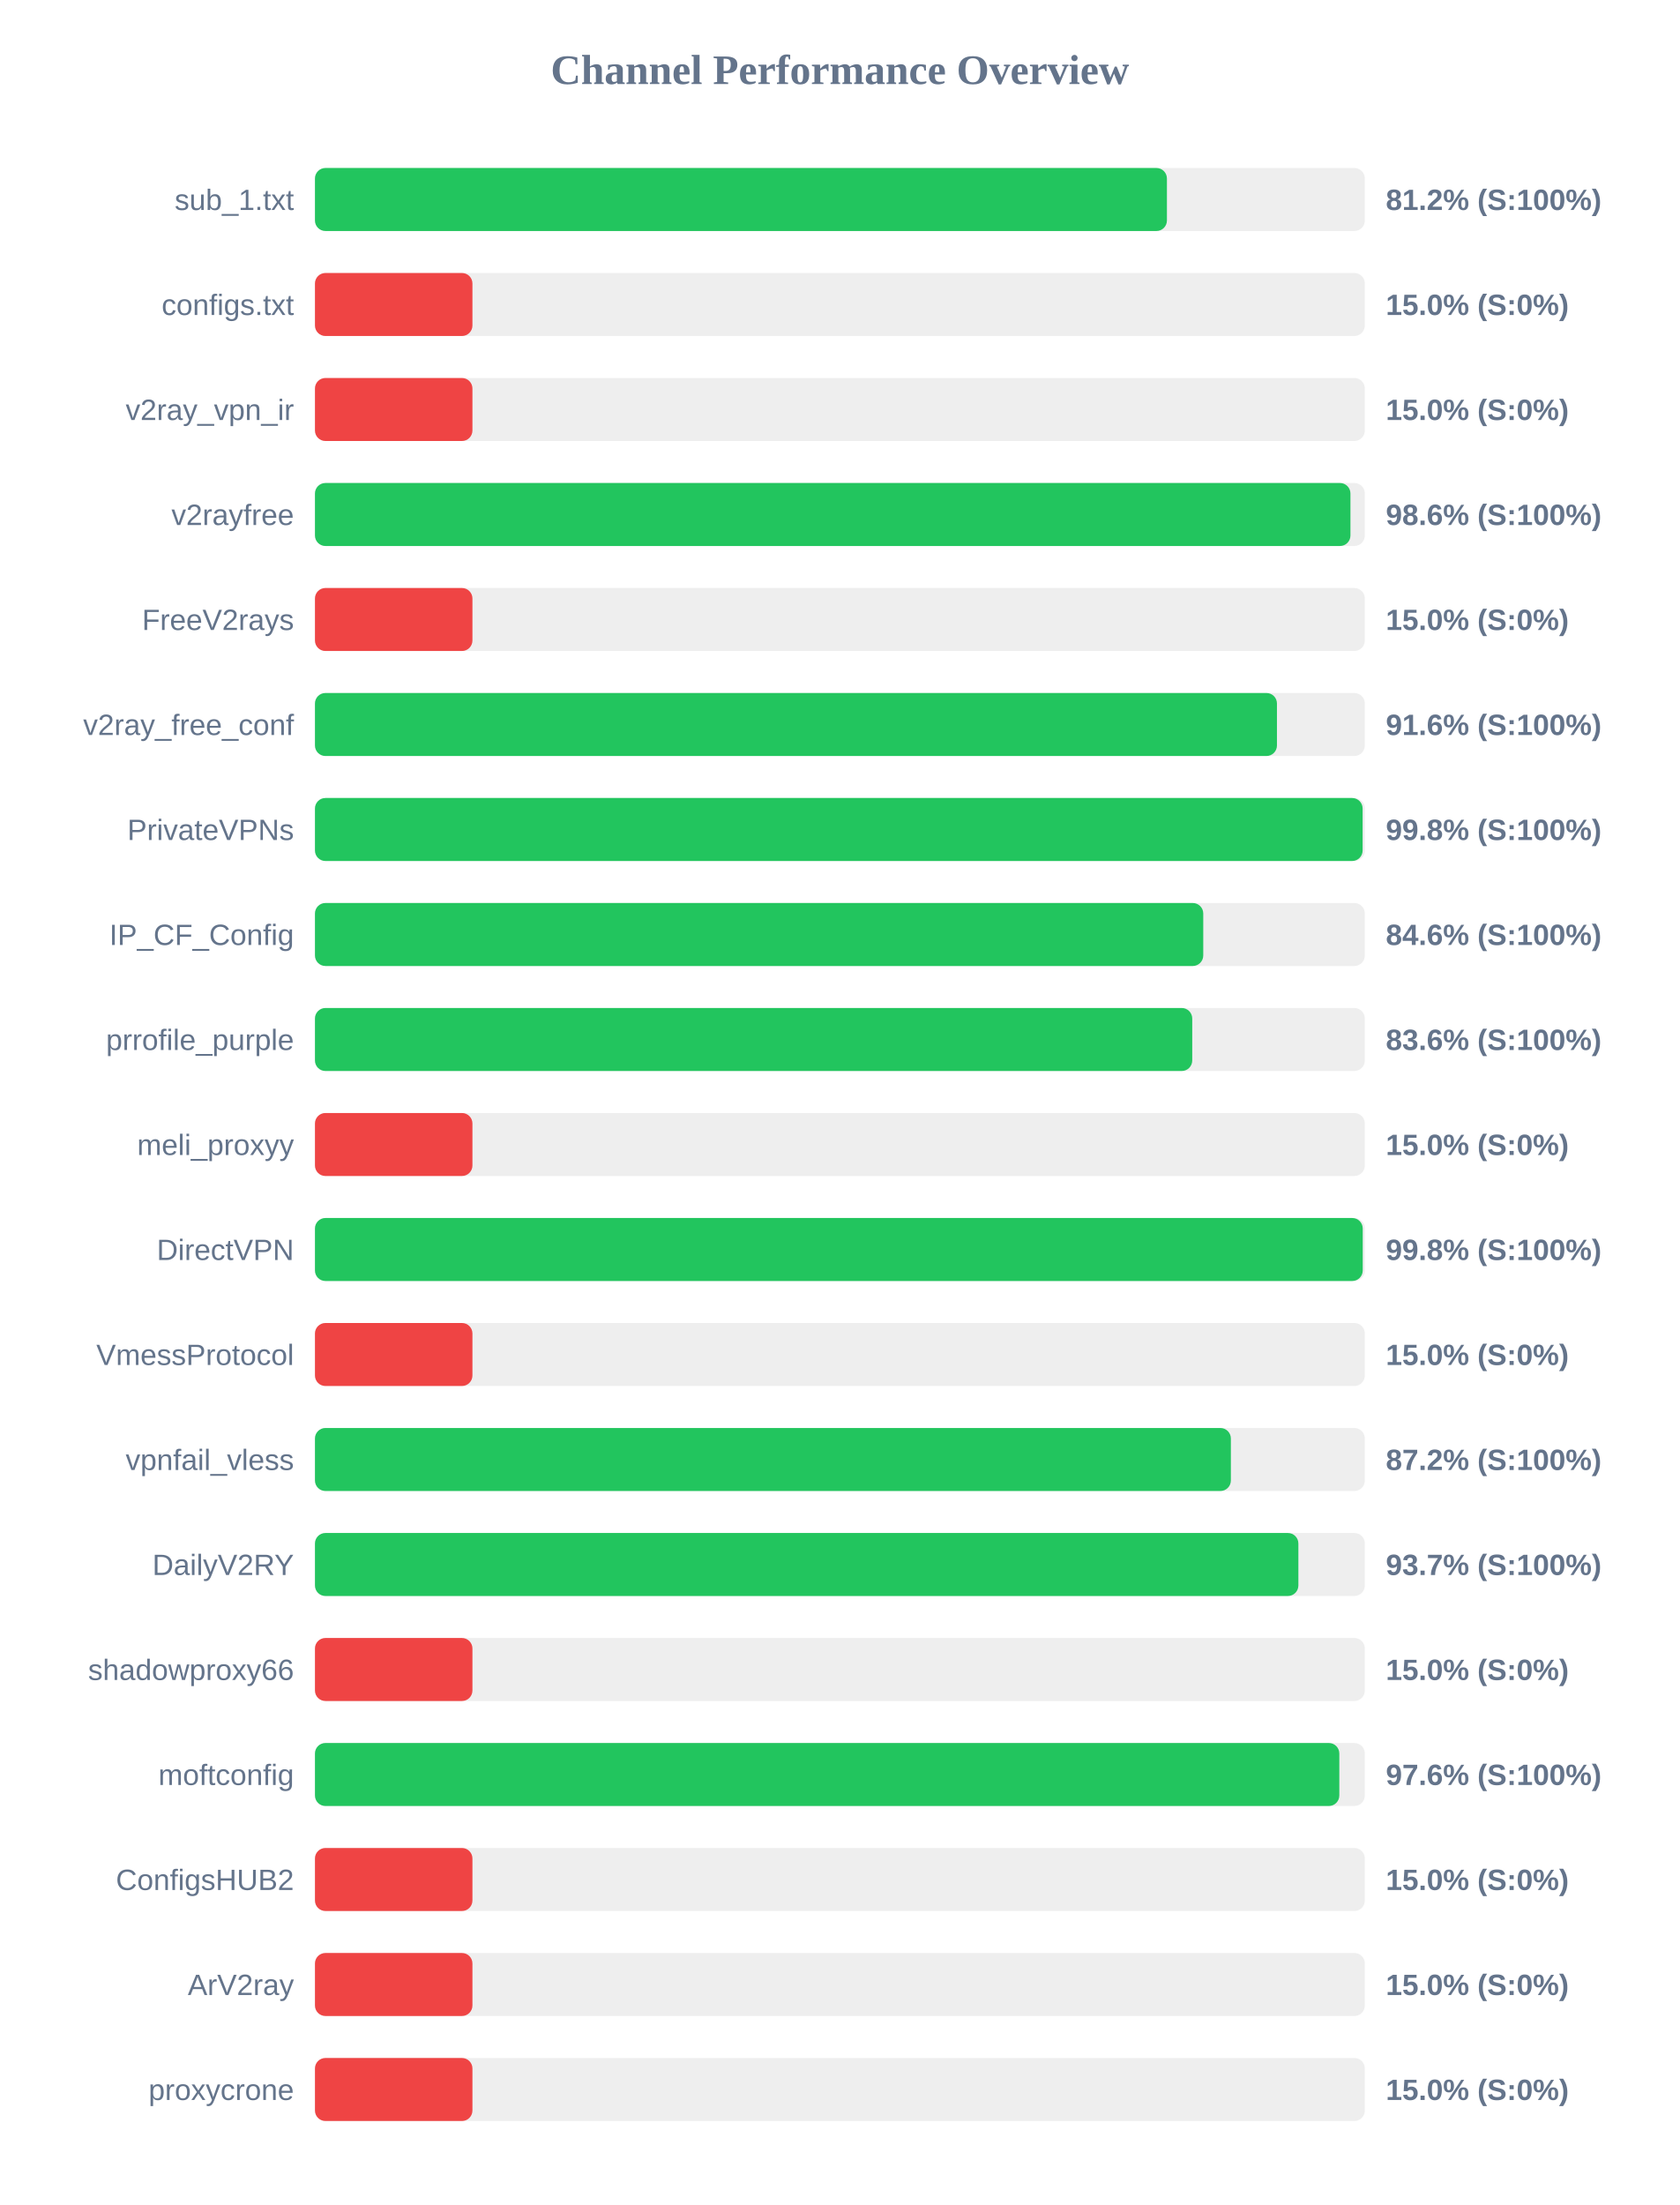
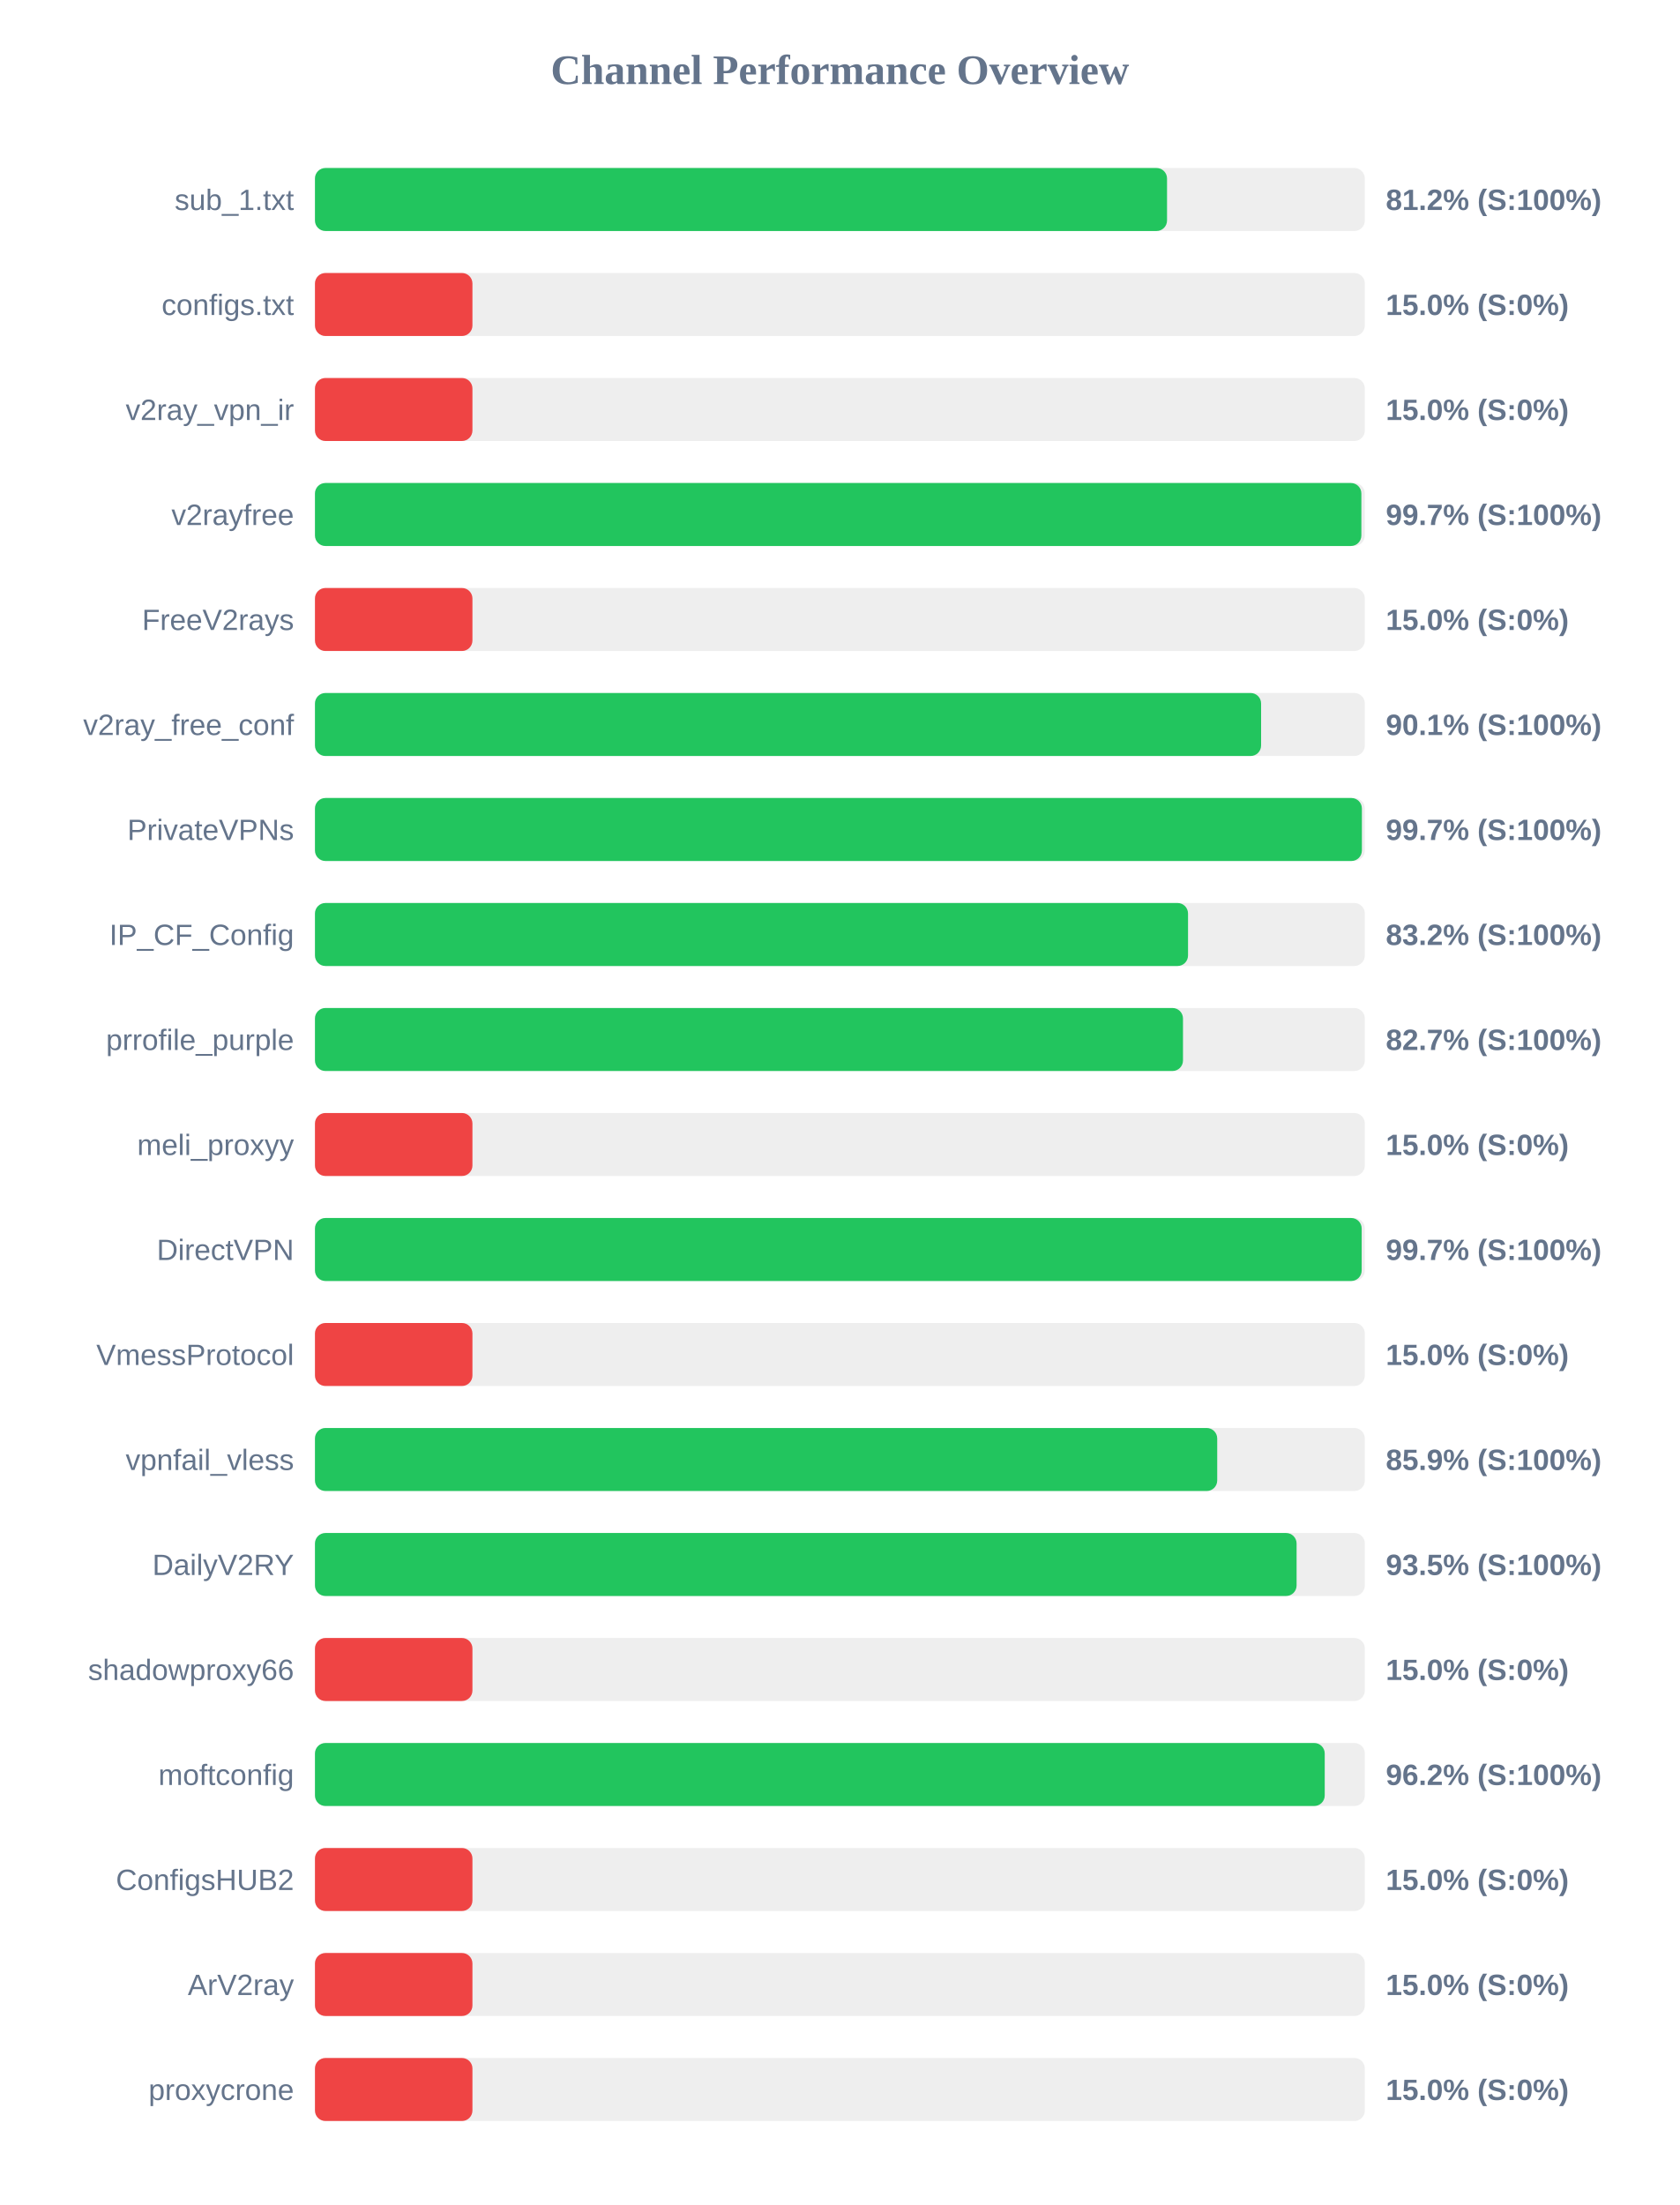
<svg xmlns="http://www.w3.org/2000/svg" width="800" height="1050" version="1.1">
  <style>
        .row { font: 14px Arial; fill: #64748b; }
        .score { font: bold 14px Arial; fill: #64748b; }
    </style>
  <text x="400" y="40" text-anchor="middle" font-size="20px" font-weight="bold" fill="#64748b">Channel Performance Overview</text>
  <rect x="150" y="80" width="500" height="30" fill="#eee" rx="5" />
-   <rect x="150" y="80" width="405.75" height="30" fill="#22c55e" rx="5" />
+   <rect x="150" y="80" width="405.8" height="30" fill="#22c55e" rx="5" />
  <text x="140" y="100" text-anchor="end" class="row">sub_1.txt</text>
  <text x="660" y="100" text-anchor="start" class="score">81.2% (S:100%)</text>
  <rect x="150" y="130" width="500" height="30" fill="#eee" rx="5" />
  <rect x="150" y="130" width="75.0" height="30" fill="#ef4444" rx="5" />
  <text x="140" y="150" text-anchor="end" class="row">configs.txt</text>
  <text x="660" y="150" text-anchor="start" class="score">15.0% (S:0%)</text>
  <rect x="150" y="180" width="500" height="30" fill="#eee" rx="5" />
  <rect x="150" y="180" width="75.0" height="30" fill="#ef4444" rx="5" />
  <text x="140" y="200" text-anchor="end" class="row">v2ray_vpn_ir</text>
  <text x="660" y="200" text-anchor="start" class="score">15.0% (S:0%)</text>
  <rect x="150" y="230" width="500" height="30" fill="#eee" rx="5" />
-   <rect x="150" y="230" width="493.15" height="30" fill="#22c55e" rx="5" />
+   <rect x="150" y="230" width="498.35" height="30" fill="#22c55e" rx="5" />
  <text x="140" y="250" text-anchor="end" class="row">v2rayfree</text>
-   <text x="660" y="250" text-anchor="start" class="score">98.6% (S:100%)</text>
+   <text x="660" y="250" text-anchor="start" class="score">99.7% (S:100%)</text>
  <rect x="150" y="280" width="500" height="30" fill="#eee" rx="5" />
  <rect x="150" y="280" width="75.0" height="30" fill="#ef4444" rx="5" />
  <text x="140" y="300" text-anchor="end" class="row">FreeV2rays</text>
  <text x="660" y="300" text-anchor="start" class="score">15.0% (S:0%)</text>
  <rect x="150" y="330" width="500" height="30" fill="#eee" rx="5" />
-   <rect x="150" y="330" width="458.15" height="30" fill="#22c55e" rx="5" />
+   <rect x="150" y="330" width="450.6" height="30" fill="#22c55e" rx="5" />
  <text x="140" y="350" text-anchor="end" class="row">v2ray_free_conf</text>
-   <text x="660" y="350" text-anchor="start" class="score">91.6% (S:100%)</text>
+   <text x="660" y="350" text-anchor="start" class="score">90.1% (S:100%)</text>
  <rect x="150" y="380" width="500" height="30" fill="#eee" rx="5" />
-   <rect x="150" y="380" width="498.95" height="30" fill="#22c55e" rx="5" />
+   <rect x="150" y="380" width="498.6" height="30" fill="#22c55e" rx="5" />
  <text x="140" y="400" text-anchor="end" class="row">PrivateVPNs</text>
-   <text x="660" y="400" text-anchor="start" class="score">99.8% (S:100%)</text>
+   <text x="660" y="400" text-anchor="start" class="score">99.7% (S:100%)</text>
  <rect x="150" y="430" width="500" height="30" fill="#eee" rx="5" />
-   <rect x="150" y="430" width="423.05" height="30" fill="#22c55e" rx="5" />
+   <rect x="150" y="430" width="415.8" height="30" fill="#22c55e" rx="5" />
  <text x="140" y="450" text-anchor="end" class="row">IP_CF_Config</text>
-   <text x="660" y="450" text-anchor="start" class="score">84.6% (S:100%)</text>
+   <text x="660" y="450" text-anchor="start" class="score">83.2% (S:100%)</text>
  <rect x="150" y="480" width="500" height="30" fill="#eee" rx="5" />
-   <rect x="150" y="480" width="417.8" height="30" fill="#22c55e" rx="5" />
+   <rect x="150" y="480" width="413.4" height="30" fill="#22c55e" rx="5" />
  <text x="140" y="500" text-anchor="end" class="row">prrofile_purple</text>
-   <text x="660" y="500" text-anchor="start" class="score">83.6% (S:100%)</text>
+   <text x="660" y="500" text-anchor="start" class="score">82.7% (S:100%)</text>
  <rect x="150" y="530" width="500" height="30" fill="#eee" rx="5" />
  <rect x="150" y="530" width="75.0" height="30" fill="#ef4444" rx="5" />
  <text x="140" y="550" text-anchor="end" class="row">meli_proxyy</text>
  <text x="660" y="550" text-anchor="start" class="score">15.0% (S:0%)</text>
  <rect x="150" y="580" width="500" height="30" fill="#eee" rx="5" />
-   <rect x="150" y="580" width="499.0" height="30" fill="#22c55e" rx="5" />
+   <rect x="150" y="580" width="498.5" height="30" fill="#22c55e" rx="5" />
  <text x="140" y="600" text-anchor="end" class="row">DirectVPN</text>
-   <text x="660" y="600" text-anchor="start" class="score">99.8% (S:100%)</text>
+   <text x="660" y="600" text-anchor="start" class="score">99.7% (S:100%)</text>
  <rect x="150" y="630" width="500" height="30" fill="#eee" rx="5" />
  <rect x="150" y="630" width="75.0" height="30" fill="#ef4444" rx="5" />
  <text x="140" y="650" text-anchor="end" class="row">VmessProtocol</text>
  <text x="660" y="650" text-anchor="start" class="score">15.0% (S:0%)</text>
  <rect x="150" y="680" width="500" height="30" fill="#eee" rx="5" />
-   <rect x="150" y="680" width="436.2" height="30" fill="#22c55e" rx="5" />
+   <rect x="150" y="680" width="429.7" height="30" fill="#22c55e" rx="5" />
  <text x="140" y="700" text-anchor="end" class="row">vpnfail_vless</text>
-   <text x="660" y="700" text-anchor="start" class="score">87.2% (S:100%)</text>
+   <text x="660" y="700" text-anchor="start" class="score">85.9% (S:100%)</text>
  <rect x="150" y="730" width="500" height="30" fill="#eee" rx="5" />
-   <rect x="150" y="730" width="468.35" height="30" fill="#22c55e" rx="5" />
+   <rect x="150" y="730" width="467.5" height="30" fill="#22c55e" rx="5" />
  <text x="140" y="750" text-anchor="end" class="row">DailyV2RY</text>
-   <text x="660" y="750" text-anchor="start" class="score">93.7% (S:100%)</text>
+   <text x="660" y="750" text-anchor="start" class="score">93.5% (S:100%)</text>
  <rect x="150" y="780" width="500" height="30" fill="#eee" rx="5" />
  <rect x="150" y="780" width="75.0" height="30" fill="#ef4444" rx="5" />
  <text x="140" y="800" text-anchor="end" class="row">shadowproxy66</text>
  <text x="660" y="800" text-anchor="start" class="score">15.0% (S:0%)</text>
  <rect x="150" y="830" width="500" height="30" fill="#eee" rx="5" />
-   <rect x="150" y="830" width="487.85" height="30" fill="#22c55e" rx="5" />
+   <rect x="150" y="830" width="480.9" height="30" fill="#22c55e" rx="5" />
  <text x="140" y="850" text-anchor="end" class="row">moftconfig</text>
-   <text x="660" y="850" text-anchor="start" class="score">97.6% (S:100%)</text>
+   <text x="660" y="850" text-anchor="start" class="score">96.2% (S:100%)</text>
  <rect x="150" y="880" width="500" height="30" fill="#eee" rx="5" />
  <rect x="150" y="880" width="75.0" height="30" fill="#ef4444" rx="5" />
  <text x="140" y="900" text-anchor="end" class="row">ConfigsHUB2</text>
  <text x="660" y="900" text-anchor="start" class="score">15.0% (S:0%)</text>
  <rect x="150" y="930" width="500" height="30" fill="#eee" rx="5" />
  <rect x="150" y="930" width="75.0" height="30" fill="#ef4444" rx="5" />
  <text x="140" y="950" text-anchor="end" class="row">ArV2ray</text>
  <text x="660" y="950" text-anchor="start" class="score">15.0% (S:0%)</text>
  <rect x="150" y="980" width="500" height="30" fill="#eee" rx="5" />
  <rect x="150" y="980" width="75.0" height="30" fill="#ef4444" rx="5" />
  <text x="140" y="1000" text-anchor="end" class="row">proxycrone</text>
  <text x="660" y="1000" text-anchor="start" class="score">15.0% (S:0%)</text>
</svg>
